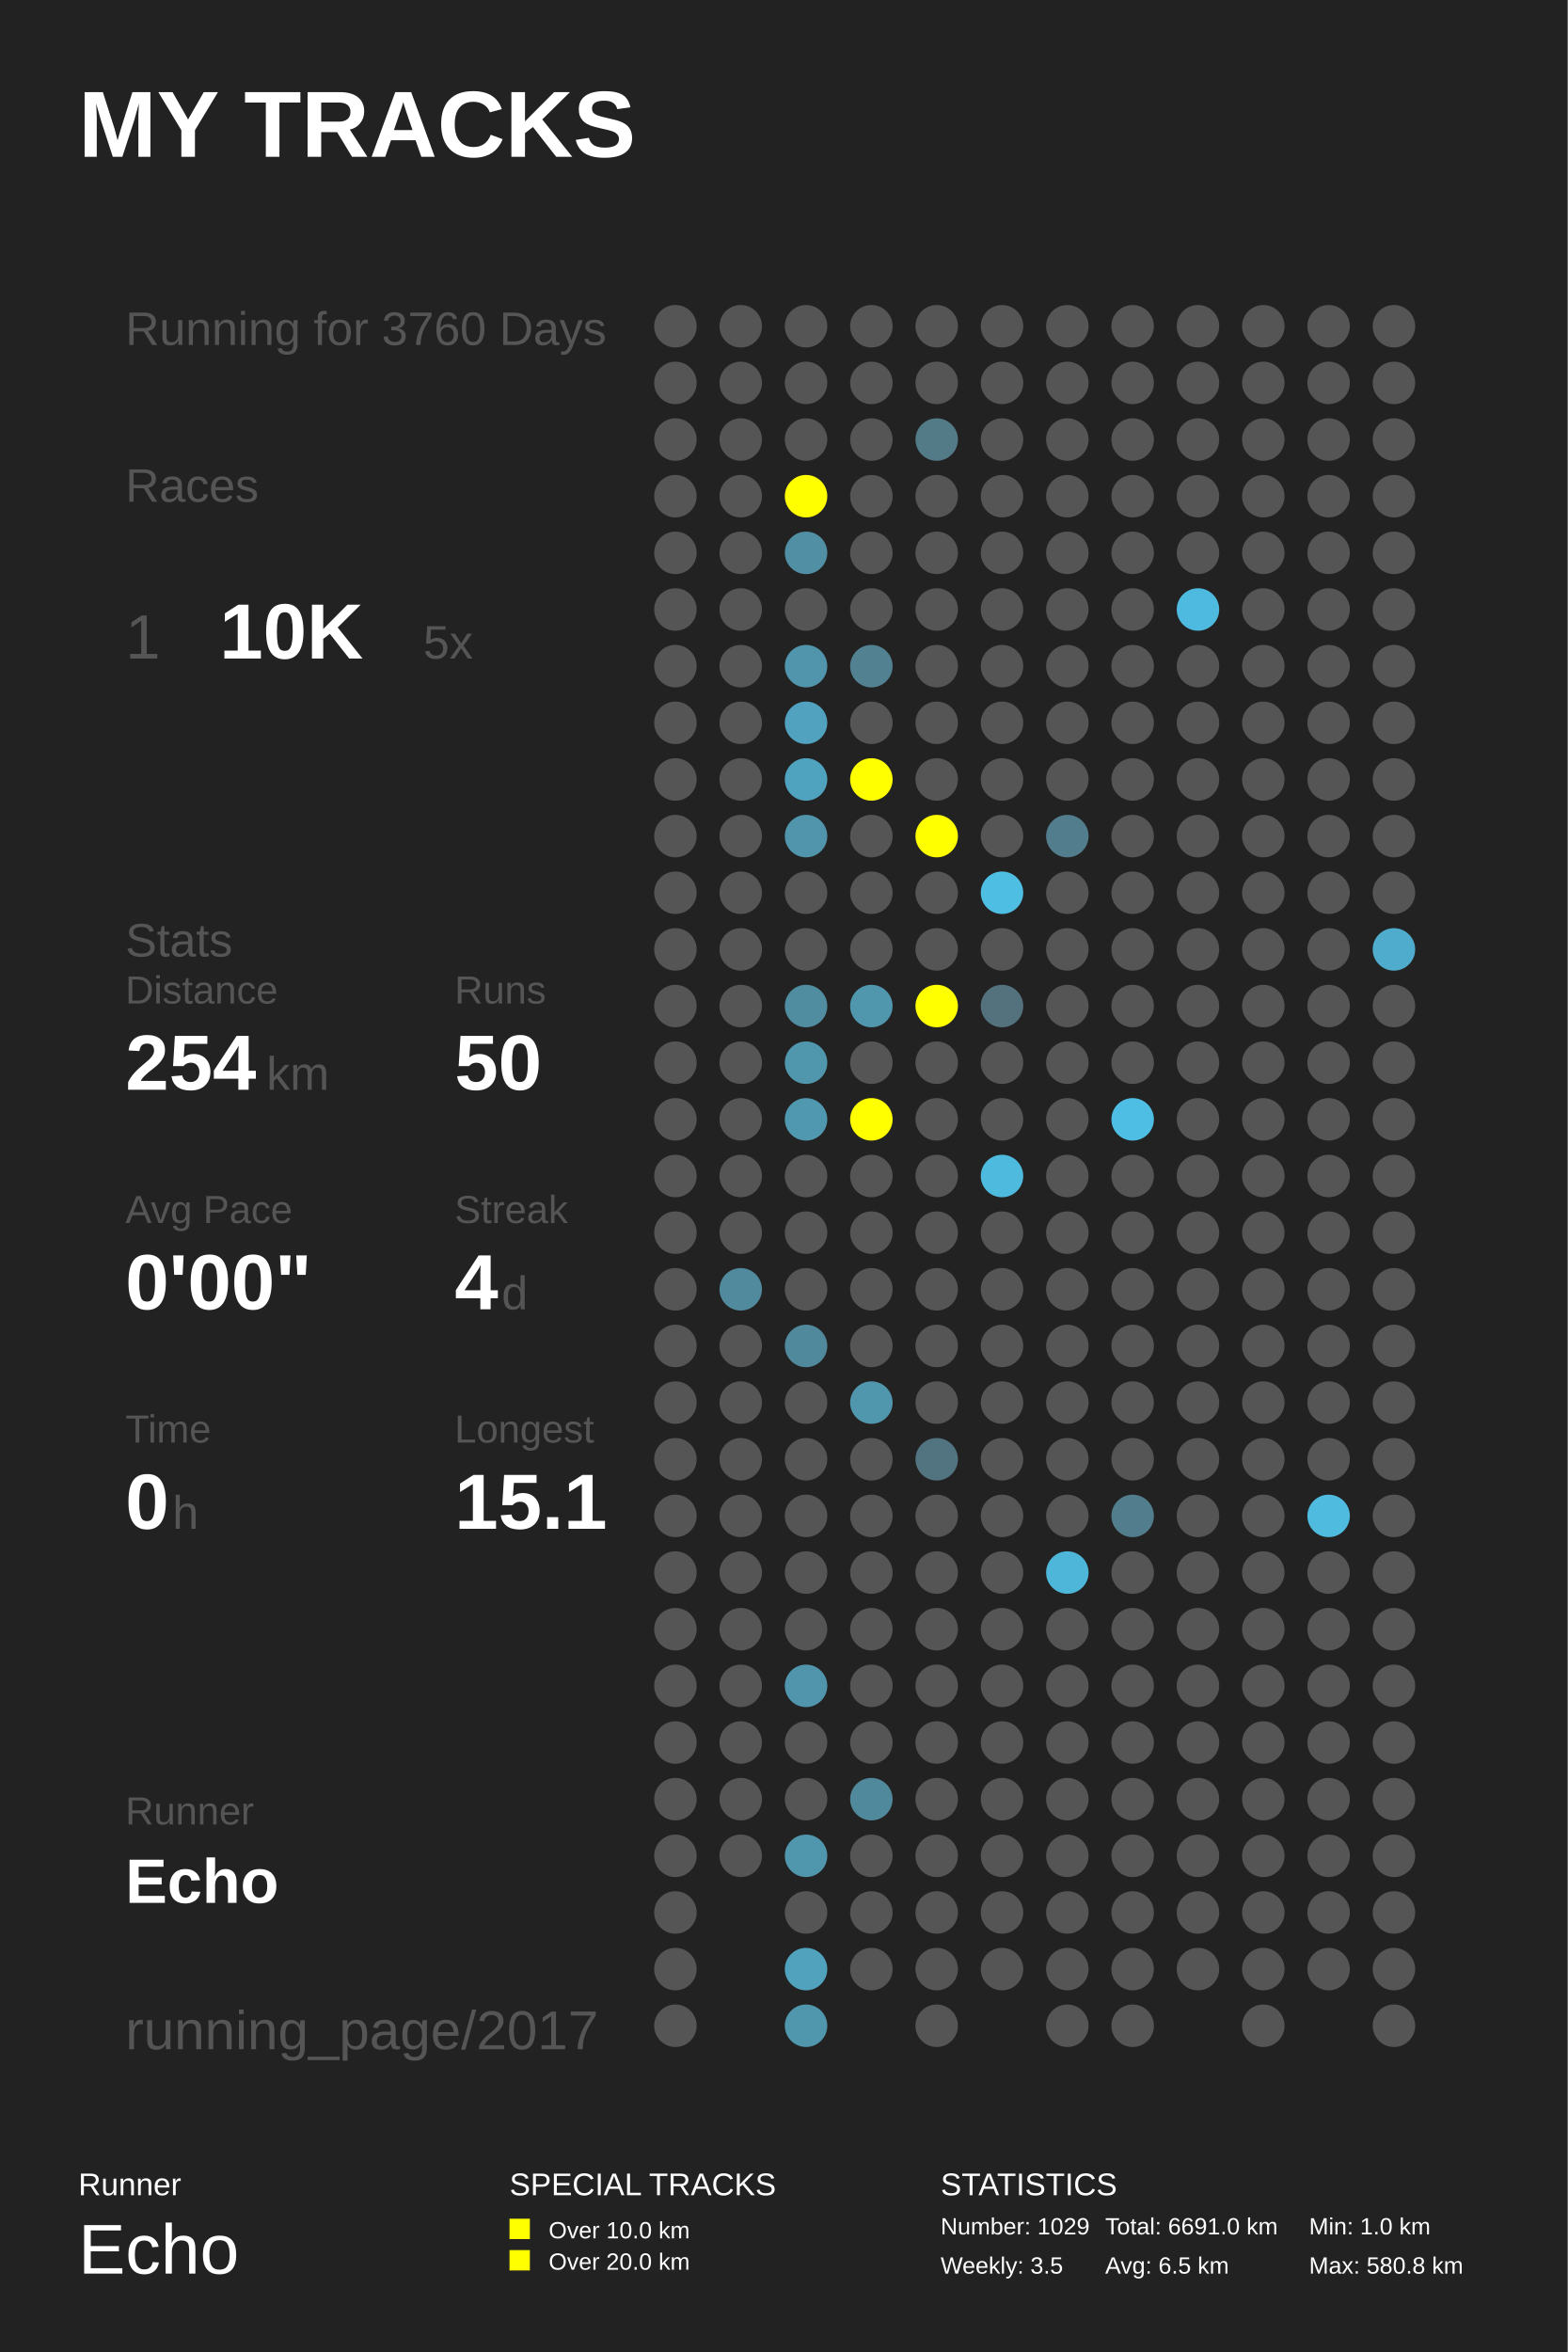
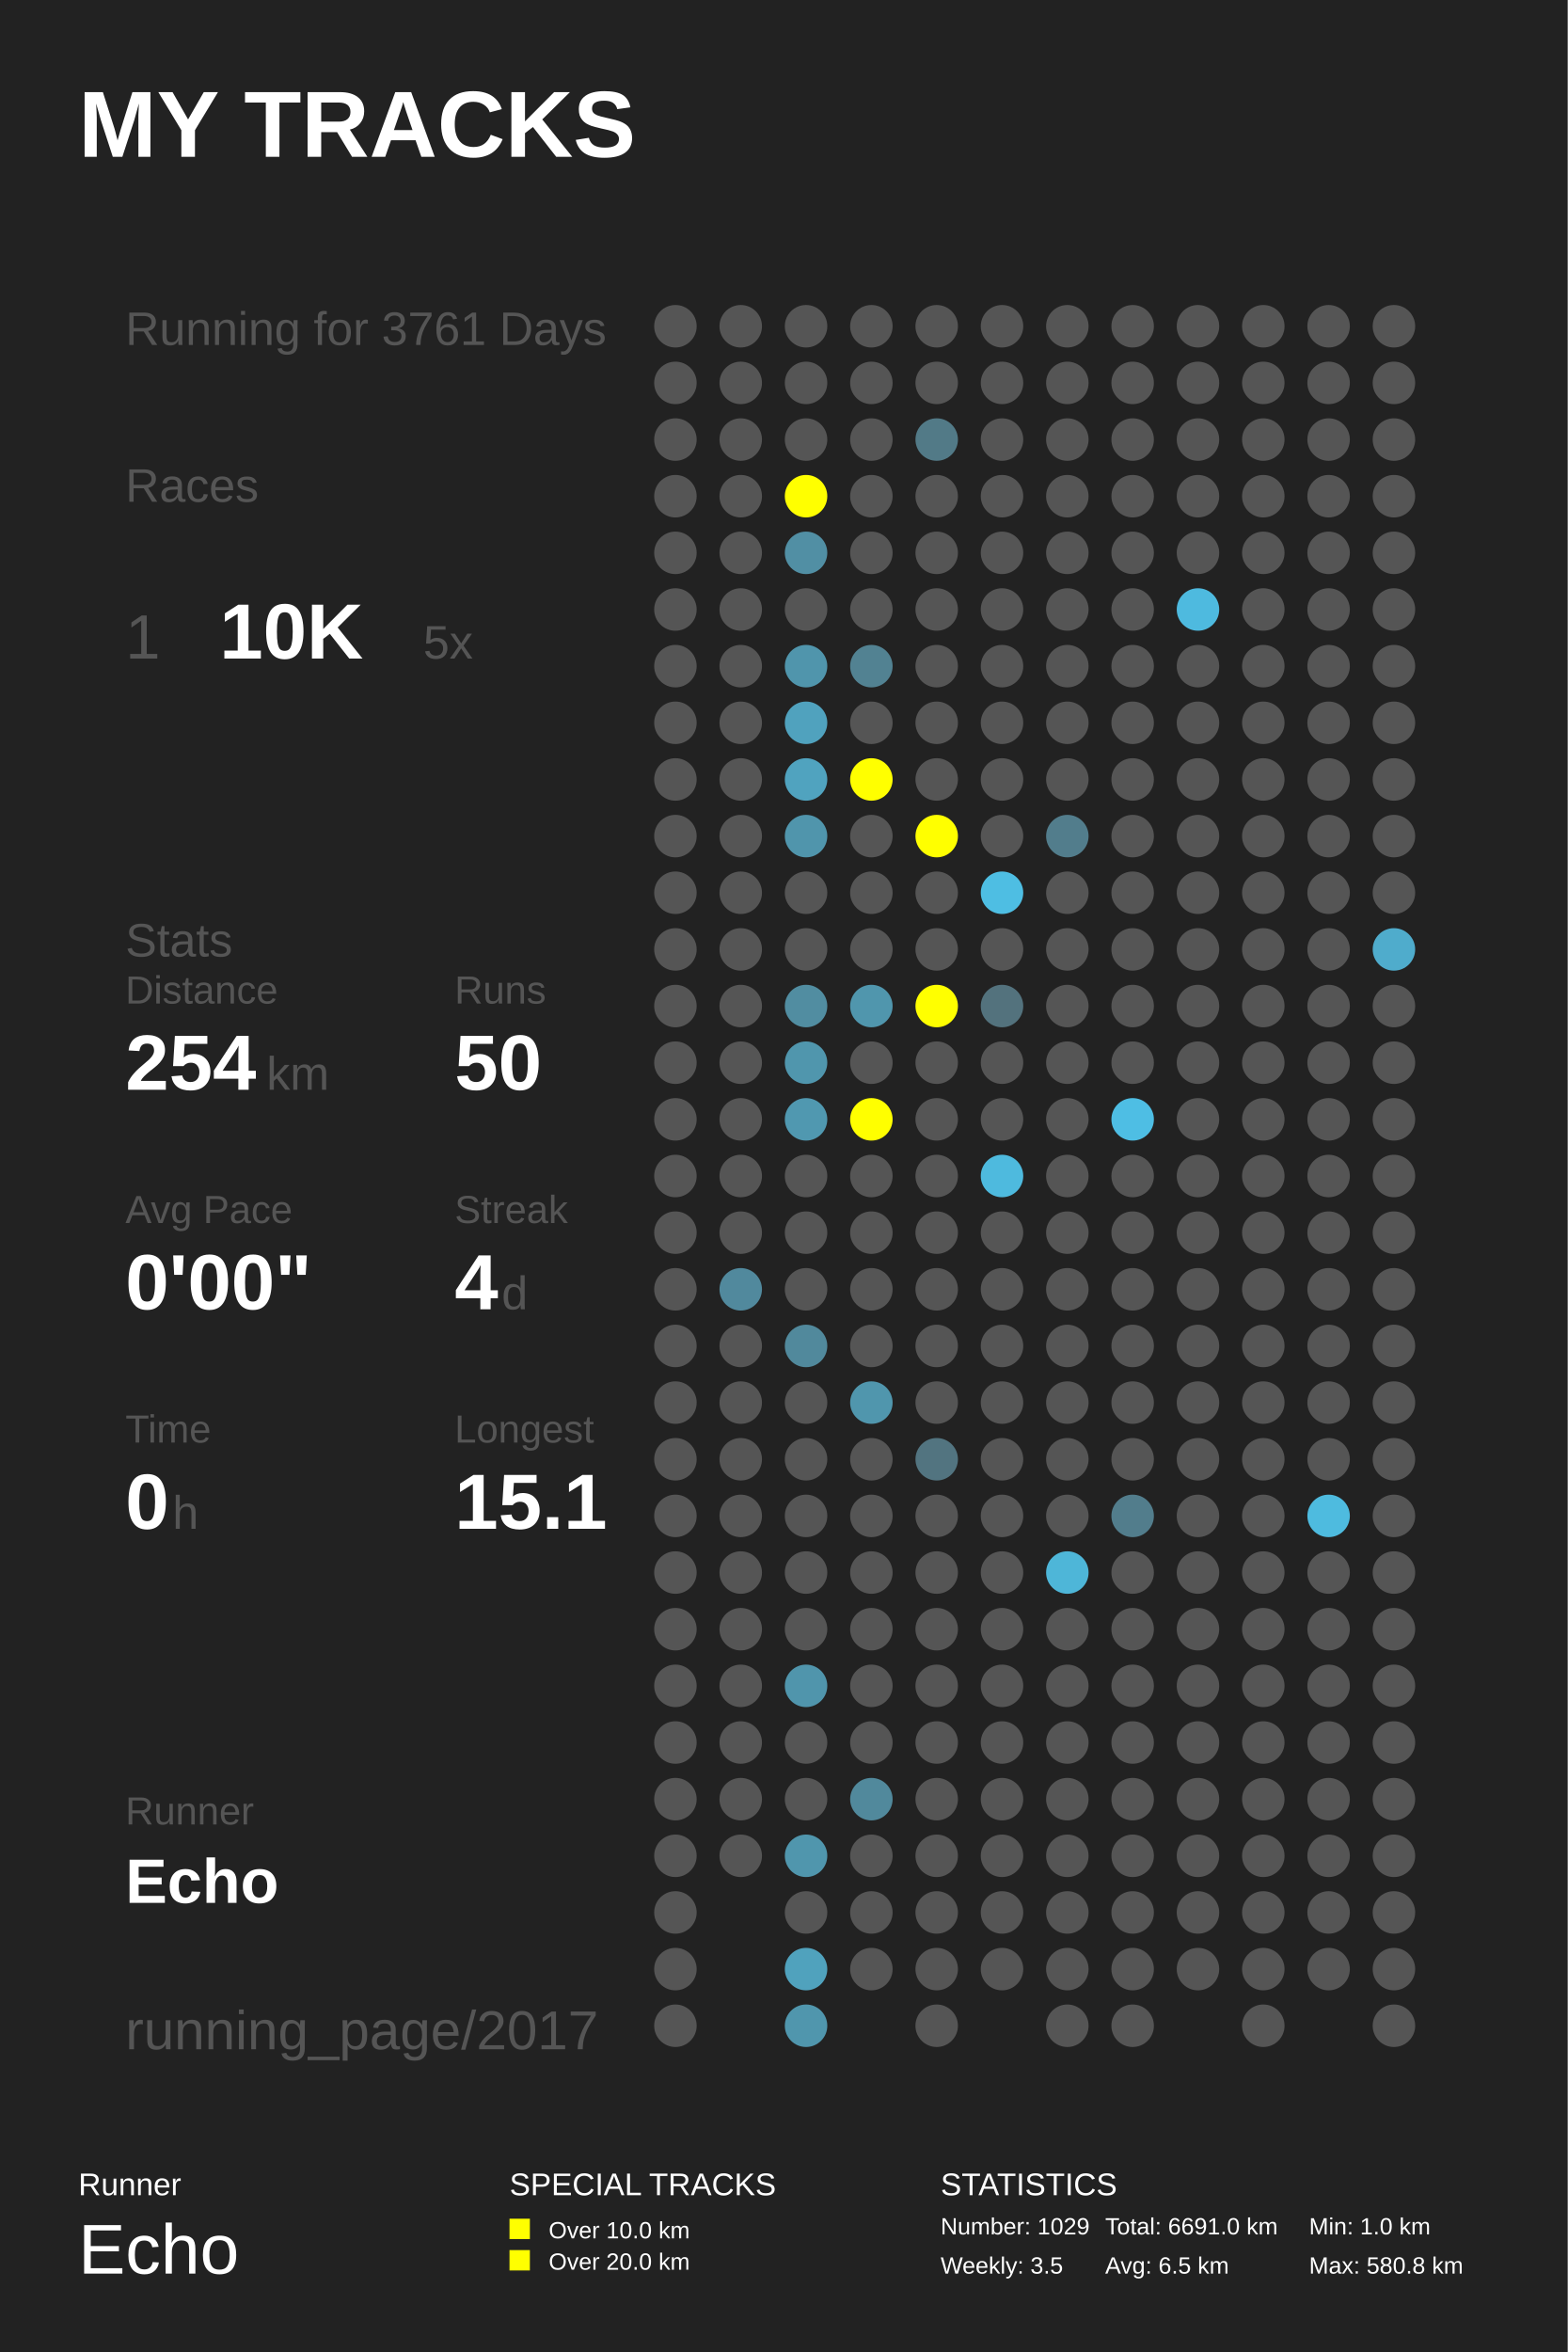
<svg xmlns="http://www.w3.org/2000/svg" baseProfile="full" height="300mm" version="1.1" viewBox="0,0,200,300" width="200mm">
  <defs />
  <rect fill="#222222" height="300" width="200" x="0" y="0" />
  <text fill="#FFFFFF" style="font-size:12px; font-family:Arial; font-weight:bold;" x="10" y="20">MY TRACKS</text>
  <text fill="#FFFFFF" style="font-size:4px; font-family:Arial" x="10" y="280">Runner</text>
  <text fill="#FFFFFF" style="font-size:9px; font-family:Arial" x="10" y="290">Echo</text>
  <text fill="#FFFFFF" style="font-size:4px; font-family:Arial" x="65" y="280">SPECIAL TRACKS</text>
  <rect fill="#FFFF00" height="2.6" width="2.6" x="65" y="283" />
  <text fill="#FFFFFF" style="font-size:3px; font-family:Arial" x="70" y="285.5">Over 10.0 km</text>
  <rect fill="#FFFF00" height="2.6" width="2.6" x="65" y="287" />
  <text fill="#FFFFFF" style="font-size:3px; font-family:Arial" x="70" y="289.5">Over 20.0 km</text>
  <text fill="#FFFFFF" style="font-size:4px; font-family:Arial" x="120" y="280">STATISTICS</text>
  <text fill="#FFFFFF" style="font-size:3px; font-family:Arial" x="120" y="285">Number: 1029</text>
  <text fill="#FFFFFF" style="font-size:3px; font-family:Arial" x="120" y="290">Weekly: 3.5</text>
  <text fill="#FFFFFF" style="font-size:3px; font-family:Arial" x="141" y="285">Total: 6691.0 km</text>
  <text fill="#FFFFFF" style="font-size:3px; font-family:Arial" x="141" y="290">Avg: 6.5 km</text>
  <text fill="#FFFFFF" style="font-size:3px; font-family:Arial" x="167" y="285">Min: 1.0 km</text>
  <text fill="#FFFFFF" style="font-size:3px; font-family:Arial" x="167" y="290">Max: 580.8 km</text>
-   <text fill="#555555" style="font-size:6px; font-family:Arial;" x="16" y="44">Running for 3760 Days</text>
+   <text fill="#555555" style="font-size:6px; font-family:Arial;" x="16" y="44">Running for 3761 Days</text>
  <text fill="#555555" style="font-size:6px; font-family:Arial;" x="16" y="64">Races</text>
  <text fill="#555555" style="font-size:8px; font-family:Arial;" x="16" y="84">1</text>
  <text fill="#FFFFFF" style="font-size:10px; font-family:Arial; font-weight:bold;" x="28" y="84">10K</text>
  <text fill="#555555" style="font-size:6px; font-family:Arial;" x="54" y="84">5x</text>
  <text fill="#555555" style="font-size:6px; font-family:Arial;" x="16" y="122">Stats</text>
  <text fill="#555555" style="font-size:5px; font-family:Arial;" x="16" y="128">Distance</text>
  <text fill="#FFFFFF" style="font-size:10px; font-family:Arial; font-weight:bold;" x="16" y="139">254</text>
  <text fill="#555555" style="font-size:6px; font-family:Arial;" x="34" y="139">km</text>
  <text fill="#555555" style="font-size:5px; font-family:Arial;" x="58" y="128">Runs</text>
  <text fill="#FFFFFF" style="font-size:10px; font-family:Arial; font-weight:bold;" x="58" y="139">50</text>
  <text fill="#555555" style="font-size:5px; font-family:Arial;" x="16" y="156">Avg Pace</text>
  <text fill="#FFFFFF" style="font-size:10px; font-family:Arial; font-weight:bold;" x="16" y="167">0'00"</text>
  <text fill="#555555" style="font-size:5px; font-family:Arial;" x="58" y="156">Streak</text>
  <text fill="#FFFFFF" style="font-size:10px; font-family:Arial; font-weight:bold;" x="58" y="167">4</text>
  <text fill="#555555" style="font-size:6px; font-family:Arial;" x="64" y="167">d</text>
  <text fill="#555555" style="font-size:5px; font-family:Arial;" x="16" y="184">Time</text>
  <text fill="#FFFFFF" style="font-size:10px; font-family:Arial; font-weight:bold;" x="16" y="195">0</text>
  <text fill="#555555" style="font-size:6px; font-family:Arial;" x="22" y="195">h</text>
  <text fill="#555555" style="font-size:5px; font-family:Arial;" x="58" y="184">Longest</text>
  <text fill="#FFFFFF" style="font-size:10px; font-family:Arial; font-weight:bold;" x="58" y="195">15.1</text>
  <text fill="#555555" style="font-size:5px; font-family:Arial;" x="16" y="232.71">Runner</text>
  <text fill="#FFFFFF" style="font-size:8px; font-family:Arial; font-weight:bold;" x="16" y="242.71">Echo</text>
  <text fill="#555555" style="font-size:7px; font-family:Arial;" x="16" y="261.387">running_page/2017</text>
  <circle cx="86.167" cy="41.613" fill="#555555" r="2.71" />
  <circle cx="86.167" cy="48.839" fill="#555555" r="2.71" />
  <circle cx="86.167" cy="56.065" fill="#555555" r="2.71" />
  <circle cx="86.167" cy="63.29" fill="#555555" r="2.71" />
  <circle cx="86.167" cy="70.516" fill="#555555" r="2.71" />
  <circle cx="86.167" cy="77.742" fill="#555555" r="2.71" />
  <circle cx="86.167" cy="84.968" fill="#555555" r="2.71" />
  <circle cx="86.167" cy="92.194" fill="#555555" r="2.71" />
  <circle cx="86.167" cy="99.419" fill="#555555" r="2.71" />
  <circle cx="86.167" cy="106.645" fill="#555555" r="2.71" />
  <circle cx="86.167" cy="113.871" fill="#555555" r="2.71" />
  <circle cx="86.167" cy="121.097" fill="#555555" r="2.71" />
  <circle cx="86.167" cy="128.323" fill="#555555" r="2.71" />
  <circle cx="86.167" cy="135.548" fill="#555555" r="2.71" />
  <circle cx="86.167" cy="142.774" fill="#555555" r="2.71" />
  <circle cx="86.167" cy="150.0" fill="#555555" r="2.71" />
  <circle cx="86.167" cy="157.226" fill="#555555" r="2.71" />
  <circle cx="86.167" cy="164.452" fill="#555555" r="2.71" />
  <circle cx="86.167" cy="171.677" fill="#555555" r="2.71" />
  <circle cx="86.167" cy="178.903" fill="#555555" r="2.71" />
  <circle cx="86.167" cy="186.129" fill="#555555" r="2.71" />
  <circle cx="86.167" cy="193.355" fill="#555555" r="2.71" />
  <circle cx="86.167" cy="200.581" fill="#555555" r="2.71" />
  <circle cx="86.167" cy="207.806" fill="#555555" r="2.71" />
  <circle cx="86.167" cy="215.032" fill="#555555" r="2.71" />
  <circle cx="86.167" cy="222.258" fill="#555555" r="2.71" />
  <circle cx="86.167" cy="229.484" fill="#555555" r="2.71" />
  <circle cx="86.167" cy="236.71" fill="#555555" r="2.71" />
  <circle cx="86.167" cy="243.935" fill="#555555" r="2.71" />
  <circle cx="86.167" cy="251.161" fill="#555555" r="2.71" />
  <circle cx="86.167" cy="258.387" fill="#555555" r="2.71" />
  <circle cx="94.5" cy="41.613" fill="#555555" r="2.71" />
  <circle cx="94.5" cy="48.839" fill="#555555" r="2.71" />
  <circle cx="94.5" cy="56.065" fill="#555555" r="2.71" />
  <circle cx="94.5" cy="63.29" fill="#555555" r="2.71" />
  <circle cx="94.5" cy="70.516" fill="#555555" r="2.71" />
  <circle cx="94.5" cy="77.742" fill="#555555" r="2.71" />
  <circle cx="94.5" cy="84.968" fill="#555555" r="2.71" />
  <circle cx="94.5" cy="92.194" fill="#555555" r="2.71" />
  <circle cx="94.5" cy="99.419" fill="#555555" r="2.71" />
  <circle cx="94.5" cy="106.645" fill="#555555" r="2.71" />
  <circle cx="94.5" cy="113.871" fill="#555555" r="2.71" />
  <circle cx="94.5" cy="121.097" fill="#555555" r="2.71" />
  <circle cx="94.5" cy="128.323" fill="#555555" r="2.71" />
  <circle cx="94.5" cy="135.548" fill="#555555" r="2.71" />
  <circle cx="94.5" cy="142.774" fill="#555555" r="2.71" />
  <circle cx="94.5" cy="150.0" fill="#555555" r="2.71" />
  <circle cx="94.5" cy="157.226" fill="#555555" r="2.71" />
  <circle cx="94.5" cy="164.452" fill="#51899d" r="2.71" />
  <circle cx="94.5" cy="171.677" fill="#555555" r="2.71" />
  <circle cx="94.5" cy="178.903" fill="#555555" r="2.71" />
  <circle cx="94.5" cy="186.129" fill="#555555" r="2.71" />
  <circle cx="94.5" cy="193.355" fill="#555555" r="2.71" />
  <circle cx="94.5" cy="200.581" fill="#555555" r="2.71" />
  <circle cx="94.5" cy="207.806" fill="#555555" r="2.71" />
  <circle cx="94.5" cy="215.032" fill="#555555" r="2.71" />
  <circle cx="94.5" cy="222.258" fill="#555555" r="2.71" />
  <circle cx="94.5" cy="229.484" fill="#555555" r="2.71" />
  <circle cx="94.5" cy="236.71" fill="#555555" r="2.71" />
  <circle cx="102.833" cy="41.613" fill="#555555" r="2.71" />
  <circle cx="102.833" cy="48.839" fill="#555555" r="2.71" />
  <circle cx="102.833" cy="56.065" fill="#555555" r="2.71" />
  <circle cx="102.833" cy="63.29" fill="#FFFF00" r="2.71" />
  <circle cx="102.833" cy="70.516" fill="#518fa4" r="2.71" />
  <circle cx="102.833" cy="77.742" fill="#555555" r="2.71" />
  <circle cx="102.833" cy="84.968" fill="#5095ac" r="2.71" />
  <circle cx="102.833" cy="92.194" fill="#50a2be" r="2.71" />
  <circle cx="102.833" cy="99.419" fill="#50a3bf" r="2.71" />
  <circle cx="102.833" cy="106.645" fill="#5095ac" r="2.71" />
  <circle cx="102.833" cy="113.871" fill="#555555" r="2.71" />
  <circle cx="102.833" cy="121.097" fill="#555555" r="2.71" />
  <circle cx="102.833" cy="128.323" fill="#518da1" r="2.71" />
  <circle cx="102.833" cy="135.548" fill="#5096ad" r="2.71" />
  <circle cx="102.833" cy="142.774" fill="#5098b0" r="2.71" />
  <circle cx="102.833" cy="150.0" fill="#555555" r="2.71" />
  <circle cx="102.833" cy="157.226" fill="#555555" r="2.71" />
  <circle cx="102.833" cy="164.452" fill="#555555" r="2.71" />
  <circle cx="102.833" cy="171.677" fill="#51899c" r="2.71" />
  <circle cx="102.833" cy="178.903" fill="#555555" r="2.71" />
  <circle cx="102.833" cy="186.129" fill="#555555" r="2.71" />
  <circle cx="102.833" cy="193.355" fill="#555555" r="2.71" />
  <circle cx="102.833" cy="200.581" fill="#555555" r="2.71" />
  <circle cx="102.833" cy="207.806" fill="#555555" r="2.71" />
  <circle cx="102.833" cy="215.032" fill="#5095ac" r="2.71" />
  <circle cx="102.833" cy="222.258" fill="#555555" r="2.71" />
  <circle cx="102.833" cy="229.484" fill="#555555" r="2.71" />
  <circle cx="102.833" cy="236.71" fill="#5096ad" r="2.71" />
  <circle cx="102.833" cy="243.935" fill="#555555" r="2.71" />
  <circle cx="102.833" cy="251.161" fill="#50a2bd" r="2.71" />
  <circle cx="102.833" cy="258.387" fill="#5096ad" r="2.71" />
  <circle cx="111.167" cy="41.613" fill="#555555" r="2.71" />
  <circle cx="111.167" cy="48.839" fill="#555555" r="2.71" />
  <circle cx="111.167" cy="56.065" fill="#555555" r="2.71" />
  <circle cx="111.167" cy="63.29" fill="#555555" r="2.71" />
  <circle cx="111.167" cy="70.516" fill="#555555" r="2.71" />
  <circle cx="111.167" cy="77.742" fill="#555555" r="2.71" />
  <circle cx="111.167" cy="84.968" fill="#528292" r="2.71" />
  <circle cx="111.167" cy="92.194" fill="#555555" r="2.71" />
  <circle cx="111.167" cy="99.419" fill="#FFFF00" r="2.71" />
  <circle cx="111.167" cy="106.645" fill="#555555" r="2.71" />
  <circle cx="111.167" cy="113.871" fill="#555555" r="2.71" />
  <circle cx="111.167" cy="121.097" fill="#555555" r="2.71" />
  <circle cx="111.167" cy="128.323" fill="#5096ad" r="2.71" />
  <circle cx="111.167" cy="135.548" fill="#555555" r="2.71" />
  <circle cx="111.167" cy="142.774" fill="#FFFF00" r="2.71" />
  <circle cx="111.167" cy="150.0" fill="#555555" r="2.71" />
  <circle cx="111.167" cy="157.226" fill="#555555" r="2.71" />
  <circle cx="111.167" cy="164.452" fill="#555555" r="2.71" />
  <circle cx="111.167" cy="171.677" fill="#555555" r="2.71" />
  <circle cx="111.167" cy="178.903" fill="#5096ad" r="2.71" />
  <circle cx="111.167" cy="186.129" fill="#555555" r="2.71" />
  <circle cx="111.167" cy="193.355" fill="#555555" r="2.71" />
  <circle cx="111.167" cy="200.581" fill="#555555" r="2.71" />
  <circle cx="111.167" cy="207.806" fill="#555555" r="2.71" />
  <circle cx="111.167" cy="215.032" fill="#555555" r="2.71" />
  <circle cx="111.167" cy="222.258" fill="#555555" r="2.71" />
  <circle cx="111.167" cy="229.484" fill="#51899c" r="2.71" />
  <circle cx="111.167" cy="236.71" fill="#555555" r="2.71" />
  <circle cx="111.167" cy="243.935" fill="#555555" r="2.71" />
  <circle cx="111.167" cy="251.161" fill="#555555" r="2.71" />
  <circle cx="119.5" cy="41.613" fill="#555555" r="2.71" />
  <circle cx="119.5" cy="48.839" fill="#555555" r="2.71" />
  <circle cx="119.5" cy="56.065" fill="#527a87" r="2.71" />
  <circle cx="119.5" cy="63.29" fill="#555555" r="2.71" />
  <circle cx="119.5" cy="70.516" fill="#555555" r="2.71" />
  <circle cx="119.5" cy="77.742" fill="#555555" r="2.71" />
  <circle cx="119.5" cy="84.968" fill="#555555" r="2.71" />
  <circle cx="119.5" cy="92.194" fill="#555555" r="2.71" />
  <circle cx="119.5" cy="99.419" fill="#555555" r="2.71" />
  <circle cx="119.5" cy="106.645" fill="#FFFF00" r="2.71" />
  <circle cx="119.5" cy="113.871" fill="#555555" r="2.71" />
  <circle cx="119.5" cy="121.097" fill="#555555" r="2.71" />
  <circle cx="119.5" cy="128.323" fill="#FFFF00" r="2.71" />
  <circle cx="119.5" cy="135.548" fill="#555555" r="2.71" />
  <circle cx="119.5" cy="142.774" fill="#555555" r="2.71" />
  <circle cx="119.5" cy="150.0" fill="#555555" r="2.71" />
  <circle cx="119.5" cy="157.226" fill="#555555" r="2.71" />
  <circle cx="119.5" cy="164.452" fill="#555555" r="2.71" />
  <circle cx="119.5" cy="171.677" fill="#555555" r="2.71" />
  <circle cx="119.5" cy="178.903" fill="#555555" r="2.71" />
  <circle cx="119.5" cy="186.129" fill="#527480" r="2.71" />
  <circle cx="119.5" cy="193.355" fill="#555555" r="2.71" />
  <circle cx="119.5" cy="200.581" fill="#555555" r="2.71" />
  <circle cx="119.5" cy="207.806" fill="#555555" r="2.71" />
  <circle cx="119.5" cy="215.032" fill="#555555" r="2.71" />
  <circle cx="119.5" cy="222.258" fill="#555555" r="2.71" />
  <circle cx="119.5" cy="229.484" fill="#555555" r="2.71" />
  <circle cx="119.5" cy="236.71" fill="#555555" r="2.71" />
  <circle cx="119.5" cy="243.935" fill="#555555" r="2.71" />
  <circle cx="119.5" cy="251.161" fill="#555555" r="2.71" />
  <circle cx="119.5" cy="258.387" fill="#555555" r="2.71" />
  <circle cx="127.833" cy="41.613" fill="#555555" r="2.71" />
  <circle cx="127.833" cy="48.839" fill="#555555" r="2.71" />
  <circle cx="127.833" cy="56.065" fill="#555555" r="2.71" />
  <circle cx="127.833" cy="63.29" fill="#555555" r="2.71" />
  <circle cx="127.833" cy="70.516" fill="#555555" r="2.71" />
  <circle cx="127.833" cy="77.742" fill="#555555" r="2.71" />
  <circle cx="127.833" cy="84.968" fill="#555555" r="2.71" />
  <circle cx="127.833" cy="92.194" fill="#555555" r="2.71" />
  <circle cx="127.833" cy="99.419" fill="#555555" r="2.71" />
  <circle cx="127.833" cy="106.645" fill="#555555" r="2.71" />
  <circle cx="127.833" cy="113.871" fill="#4ebee3" r="2.71" />
  <circle cx="127.833" cy="121.097" fill="#555555" r="2.71" />
  <circle cx="127.833" cy="128.323" fill="#53727d" r="2.71" />
  <circle cx="127.833" cy="135.548" fill="#555555" r="2.71" />
  <circle cx="127.833" cy="142.774" fill="#555555" r="2.71" />
  <circle cx="127.833" cy="150.0" fill="#4ebade" r="2.71" />
  <circle cx="127.833" cy="157.226" fill="#555555" r="2.71" />
  <circle cx="127.833" cy="164.452" fill="#555555" r="2.71" />
  <circle cx="127.833" cy="171.677" fill="#555555" r="2.71" />
  <circle cx="127.833" cy="178.903" fill="#555555" r="2.71" />
  <circle cx="127.833" cy="186.129" fill="#555555" r="2.71" />
  <circle cx="127.833" cy="193.355" fill="#555555" r="2.71" />
  <circle cx="127.833" cy="200.581" fill="#555555" r="2.71" />
  <circle cx="127.833" cy="207.806" fill="#555555" r="2.71" />
  <circle cx="127.833" cy="215.032" fill="#555555" r="2.71" />
  <circle cx="127.833" cy="222.258" fill="#555555" r="2.71" />
  <circle cx="127.833" cy="229.484" fill="#555555" r="2.71" />
  <circle cx="127.833" cy="236.71" fill="#555555" r="2.71" />
  <circle cx="127.833" cy="243.935" fill="#555555" r="2.71" />
  <circle cx="127.833" cy="251.161" fill="#555555" r="2.71" />
  <circle cx="136.167" cy="41.613" fill="#555555" r="2.71" />
  <circle cx="136.167" cy="48.839" fill="#555555" r="2.71" />
  <circle cx="136.167" cy="56.065" fill="#555555" r="2.71" />
  <circle cx="136.167" cy="63.29" fill="#555555" r="2.71" />
  <circle cx="136.167" cy="70.516" fill="#555555" r="2.71" />
  <circle cx="136.167" cy="77.742" fill="#555555" r="2.71" />
  <circle cx="136.167" cy="84.968" fill="#555555" r="2.71" />
  <circle cx="136.167" cy="92.194" fill="#555555" r="2.71" />
  <circle cx="136.167" cy="99.419" fill="#555555" r="2.71" />
  <circle cx="136.167" cy="106.645" fill="#527d8c" r="2.71" />
  <circle cx="136.167" cy="113.871" fill="#555555" r="2.71" />
  <circle cx="136.167" cy="121.097" fill="#555555" r="2.71" />
  <circle cx="136.167" cy="128.323" fill="#555555" r="2.71" />
  <circle cx="136.167" cy="135.548" fill="#555555" r="2.71" />
  <circle cx="136.167" cy="142.774" fill="#555555" r="2.71" />
  <circle cx="136.167" cy="150.0" fill="#555555" r="2.71" />
  <circle cx="136.167" cy="157.226" fill="#555555" r="2.71" />
  <circle cx="136.167" cy="164.452" fill="#555555" r="2.71" />
  <circle cx="136.167" cy="171.677" fill="#555555" r="2.71" />
  <circle cx="136.167" cy="178.903" fill="#555555" r="2.71" />
  <circle cx="136.167" cy="186.129" fill="#555555" r="2.71" />
  <circle cx="136.167" cy="193.355" fill="#555555" r="2.71" />
  <circle cx="136.167" cy="200.581" fill="#4eb6d8" r="2.71" />
  <circle cx="136.167" cy="207.806" fill="#555555" r="2.71" />
  <circle cx="136.167" cy="215.032" fill="#555555" r="2.71" />
  <circle cx="136.167" cy="222.258" fill="#555555" r="2.71" />
  <circle cx="136.167" cy="229.484" fill="#555555" r="2.71" />
  <circle cx="136.167" cy="236.71" fill="#555555" r="2.71" />
  <circle cx="136.167" cy="243.935" fill="#555555" r="2.71" />
  <circle cx="136.167" cy="251.161" fill="#555555" r="2.71" />
  <circle cx="136.167" cy="258.387" fill="#555555" r="2.71" />
  <circle cx="144.5" cy="41.613" fill="#555555" r="2.71" />
  <circle cx="144.5" cy="48.839" fill="#555555" r="2.71" />
  <circle cx="144.5" cy="56.065" fill="#555555" r="2.71" />
  <circle cx="144.5" cy="63.29" fill="#555555" r="2.71" />
  <circle cx="144.5" cy="70.516" fill="#555555" r="2.71" />
  <circle cx="144.5" cy="77.742" fill="#555555" r="2.71" />
  <circle cx="144.5" cy="84.968" fill="#555555" r="2.71" />
  <circle cx="144.5" cy="92.194" fill="#555555" r="2.71" />
  <circle cx="144.5" cy="99.419" fill="#555555" r="2.71" />
  <circle cx="144.5" cy="106.645" fill="#555555" r="2.71" />
  <circle cx="144.5" cy="113.871" fill="#555555" r="2.71" />
  <circle cx="144.5" cy="121.097" fill="#555555" r="2.71" />
  <circle cx="144.5" cy="128.323" fill="#555555" r="2.71" />
  <circle cx="144.5" cy="135.548" fill="#555555" r="2.71" />
  <circle cx="144.5" cy="142.774" fill="#4ebee4" r="2.71" />
  <circle cx="144.5" cy="150.0" fill="#555555" r="2.71" />
  <circle cx="144.5" cy="157.226" fill="#555555" r="2.71" />
  <circle cx="144.5" cy="164.452" fill="#555555" r="2.71" />
  <circle cx="144.5" cy="171.677" fill="#555555" r="2.71" />
  <circle cx="144.5" cy="178.903" fill="#555555" r="2.71" />
  <circle cx="144.5" cy="186.129" fill="#555555" r="2.71" />
  <circle cx="144.5" cy="193.355" fill="#527d8c" r="2.71" />
  <circle cx="144.5" cy="200.581" fill="#555555" r="2.71" />
  <circle cx="144.5" cy="207.806" fill="#555555" r="2.71" />
  <circle cx="144.5" cy="215.032" fill="#555555" r="2.71" />
  <circle cx="144.5" cy="222.258" fill="#555555" r="2.71" />
  <circle cx="144.5" cy="229.484" fill="#555555" r="2.71" />
  <circle cx="144.5" cy="236.71" fill="#555555" r="2.71" />
  <circle cx="144.5" cy="243.935" fill="#555555" r="2.71" />
  <circle cx="144.5" cy="251.161" fill="#555555" r="2.71" />
  <circle cx="144.5" cy="258.387" fill="#555555" r="2.71" />
  <circle cx="152.833" cy="41.613" fill="#555555" r="2.71" />
  <circle cx="152.833" cy="48.839" fill="#555555" r="2.71" />
  <circle cx="152.833" cy="56.065" fill="#555555" r="2.71" />
  <circle cx="152.833" cy="63.29" fill="#555555" r="2.71" />
  <circle cx="152.833" cy="70.516" fill="#555555" r="2.71" />
  <circle cx="152.833" cy="77.742" fill="#4ebadf" r="2.71" />
  <circle cx="152.833" cy="84.968" fill="#555555" r="2.71" />
  <circle cx="152.833" cy="92.194" fill="#555555" r="2.71" />
  <circle cx="152.833" cy="99.419" fill="#555555" r="2.71" />
  <circle cx="152.833" cy="106.645" fill="#555555" r="2.71" />
  <circle cx="152.833" cy="113.871" fill="#555555" r="2.71" />
  <circle cx="152.833" cy="121.097" fill="#555555" r="2.71" />
  <circle cx="152.833" cy="128.323" fill="#555555" r="2.71" />
  <circle cx="152.833" cy="135.548" fill="#555555" r="2.71" />
  <circle cx="152.833" cy="142.774" fill="#555555" r="2.71" />
  <circle cx="152.833" cy="150.0" fill="#555555" r="2.71" />
  <circle cx="152.833" cy="157.226" fill="#555555" r="2.71" />
  <circle cx="152.833" cy="164.452" fill="#555555" r="2.71" />
  <circle cx="152.833" cy="171.677" fill="#555555" r="2.71" />
  <circle cx="152.833" cy="178.903" fill="#555555" r="2.71" />
  <circle cx="152.833" cy="186.129" fill="#555555" r="2.71" />
  <circle cx="152.833" cy="193.355" fill="#555555" r="2.71" />
  <circle cx="152.833" cy="200.581" fill="#555555" r="2.71" />
  <circle cx="152.833" cy="207.806" fill="#555555" r="2.71" />
  <circle cx="152.833" cy="215.032" fill="#555555" r="2.71" />
  <circle cx="152.833" cy="222.258" fill="#555555" r="2.71" />
  <circle cx="152.833" cy="229.484" fill="#555555" r="2.71" />
  <circle cx="152.833" cy="236.71" fill="#555555" r="2.71" />
  <circle cx="152.833" cy="243.935" fill="#555555" r="2.71" />
  <circle cx="152.833" cy="251.161" fill="#555555" r="2.71" />
  <circle cx="161.167" cy="41.613" fill="#555555" r="2.71" />
  <circle cx="161.167" cy="48.839" fill="#555555" r="2.71" />
  <circle cx="161.167" cy="56.065" fill="#555555" r="2.71" />
  <circle cx="161.167" cy="63.29" fill="#555555" r="2.71" />
  <circle cx="161.167" cy="70.516" fill="#555555" r="2.71" />
  <circle cx="161.167" cy="77.742" fill="#555555" r="2.71" />
  <circle cx="161.167" cy="84.968" fill="#555555" r="2.71" />
  <circle cx="161.167" cy="92.194" fill="#555555" r="2.71" />
  <circle cx="161.167" cy="99.419" fill="#555555" r="2.71" />
  <circle cx="161.167" cy="106.645" fill="#555555" r="2.71" />
  <circle cx="161.167" cy="113.871" fill="#555555" r="2.71" />
  <circle cx="161.167" cy="121.097" fill="#555555" r="2.71" />
  <circle cx="161.167" cy="128.323" fill="#555555" r="2.71" />
  <circle cx="161.167" cy="135.548" fill="#555555" r="2.71" />
  <circle cx="161.167" cy="142.774" fill="#555555" r="2.71" />
  <circle cx="161.167" cy="150.0" fill="#555555" r="2.71" />
  <circle cx="161.167" cy="157.226" fill="#555555" r="2.71" />
  <circle cx="161.167" cy="164.452" fill="#555555" r="2.71" />
  <circle cx="161.167" cy="171.677" fill="#555555" r="2.71" />
  <circle cx="161.167" cy="178.903" fill="#555555" r="2.71" />
  <circle cx="161.167" cy="186.129" fill="#555555" r="2.71" />
  <circle cx="161.167" cy="193.355" fill="#555555" r="2.71" />
  <circle cx="161.167" cy="200.581" fill="#555555" r="2.71" />
  <circle cx="161.167" cy="207.806" fill="#555555" r="2.71" />
  <circle cx="161.167" cy="215.032" fill="#555555" r="2.71" />
  <circle cx="161.167" cy="222.258" fill="#555555" r="2.71" />
  <circle cx="161.167" cy="229.484" fill="#555555" r="2.71" />
  <circle cx="161.167" cy="236.71" fill="#555555" r="2.71" />
  <circle cx="161.167" cy="243.935" fill="#555555" r="2.71" />
  <circle cx="161.167" cy="251.161" fill="#555555" r="2.71" />
  <circle cx="161.167" cy="258.387" fill="#555555" r="2.71" />
  <circle cx="169.5" cy="41.613" fill="#555555" r="2.71" />
  <circle cx="169.5" cy="48.839" fill="#555555" r="2.71" />
  <circle cx="169.5" cy="56.065" fill="#555555" r="2.71" />
  <circle cx="169.5" cy="63.29" fill="#555555" r="2.71" />
  <circle cx="169.5" cy="70.516" fill="#555555" r="2.71" />
  <circle cx="169.5" cy="77.742" fill="#555555" r="2.71" />
  <circle cx="169.5" cy="84.968" fill="#555555" r="2.71" />
  <circle cx="169.5" cy="92.194" fill="#555555" r="2.71" />
  <circle cx="169.5" cy="99.419" fill="#555555" r="2.71" />
  <circle cx="169.5" cy="106.645" fill="#555555" r="2.71" />
  <circle cx="169.5" cy="113.871" fill="#555555" r="2.71" />
  <circle cx="169.5" cy="121.097" fill="#555555" r="2.71" />
  <circle cx="169.5" cy="128.323" fill="#555555" r="2.71" />
  <circle cx="169.5" cy="135.548" fill="#555555" r="2.71" />
  <circle cx="169.5" cy="142.774" fill="#555555" r="2.71" />
  <circle cx="169.5" cy="150.0" fill="#555555" r="2.71" />
  <circle cx="169.5" cy="157.226" fill="#555555" r="2.71" />
  <circle cx="169.5" cy="164.452" fill="#555555" r="2.71" />
  <circle cx="169.5" cy="171.677" fill="#555555" r="2.71" />
  <circle cx="169.5" cy="178.903" fill="#555555" r="2.71" />
  <circle cx="169.5" cy="186.129" fill="#555555" r="2.71" />
  <circle cx="169.5" cy="193.355" fill="#4ebbdf" r="2.71" />
  <circle cx="169.5" cy="200.581" fill="#555555" r="2.71" />
  <circle cx="169.5" cy="207.806" fill="#555555" r="2.71" />
  <circle cx="169.5" cy="215.032" fill="#555555" r="2.71" />
  <circle cx="169.5" cy="222.258" fill="#555555" r="2.71" />
  <circle cx="169.5" cy="229.484" fill="#555555" r="2.71" />
  <circle cx="169.5" cy="236.71" fill="#555555" r="2.71" />
  <circle cx="169.5" cy="243.935" fill="#555555" r="2.71" />
  <circle cx="169.5" cy="251.161" fill="#555555" r="2.71" />
  <circle cx="177.833" cy="41.613" fill="#555555" r="2.71" />
  <circle cx="177.833" cy="48.839" fill="#555555" r="2.71" />
  <circle cx="177.833" cy="56.065" fill="#555555" r="2.71" />
  <circle cx="177.833" cy="63.29" fill="#555555" r="2.71" />
  <circle cx="177.833" cy="70.516" fill="#555555" r="2.71" />
  <circle cx="177.833" cy="77.742" fill="#555555" r="2.71" />
  <circle cx="177.833" cy="84.968" fill="#555555" r="2.71" />
  <circle cx="177.833" cy="92.194" fill="#555555" r="2.71" />
  <circle cx="177.833" cy="99.419" fill="#555555" r="2.71" />
  <circle cx="177.833" cy="106.645" fill="#555555" r="2.71" />
  <circle cx="177.833" cy="113.871" fill="#555555" r="2.71" />
  <circle cx="177.833" cy="121.097" fill="#4faccc" r="2.71" />
  <circle cx="177.833" cy="128.323" fill="#555555" r="2.71" />
  <circle cx="177.833" cy="135.548" fill="#555555" r="2.71" />
  <circle cx="177.833" cy="142.774" fill="#555555" r="2.71" />
  <circle cx="177.833" cy="150.0" fill="#555555" r="2.71" />
  <circle cx="177.833" cy="157.226" fill="#555555" r="2.71" />
  <circle cx="177.833" cy="164.452" fill="#555555" r="2.71" />
  <circle cx="177.833" cy="171.677" fill="#555555" r="2.71" />
  <circle cx="177.833" cy="178.903" fill="#555555" r="2.71" />
  <circle cx="177.833" cy="186.129" fill="#555555" r="2.71" />
  <circle cx="177.833" cy="193.355" fill="#555555" r="2.71" />
  <circle cx="177.833" cy="200.581" fill="#555555" r="2.71" />
  <circle cx="177.833" cy="207.806" fill="#555555" r="2.71" />
  <circle cx="177.833" cy="215.032" fill="#555555" r="2.71" />
  <circle cx="177.833" cy="222.258" fill="#555555" r="2.71" />
  <circle cx="177.833" cy="229.484" fill="#555555" r="2.71" />
  <circle cx="177.833" cy="236.71" fill="#555555" r="2.71" />
  <circle cx="177.833" cy="243.935" fill="#555555" r="2.71" />
  <circle cx="177.833" cy="251.161" fill="#555555" r="2.71" />
  <circle cx="177.833" cy="258.387" fill="#555555" r="2.71" />
</svg>
